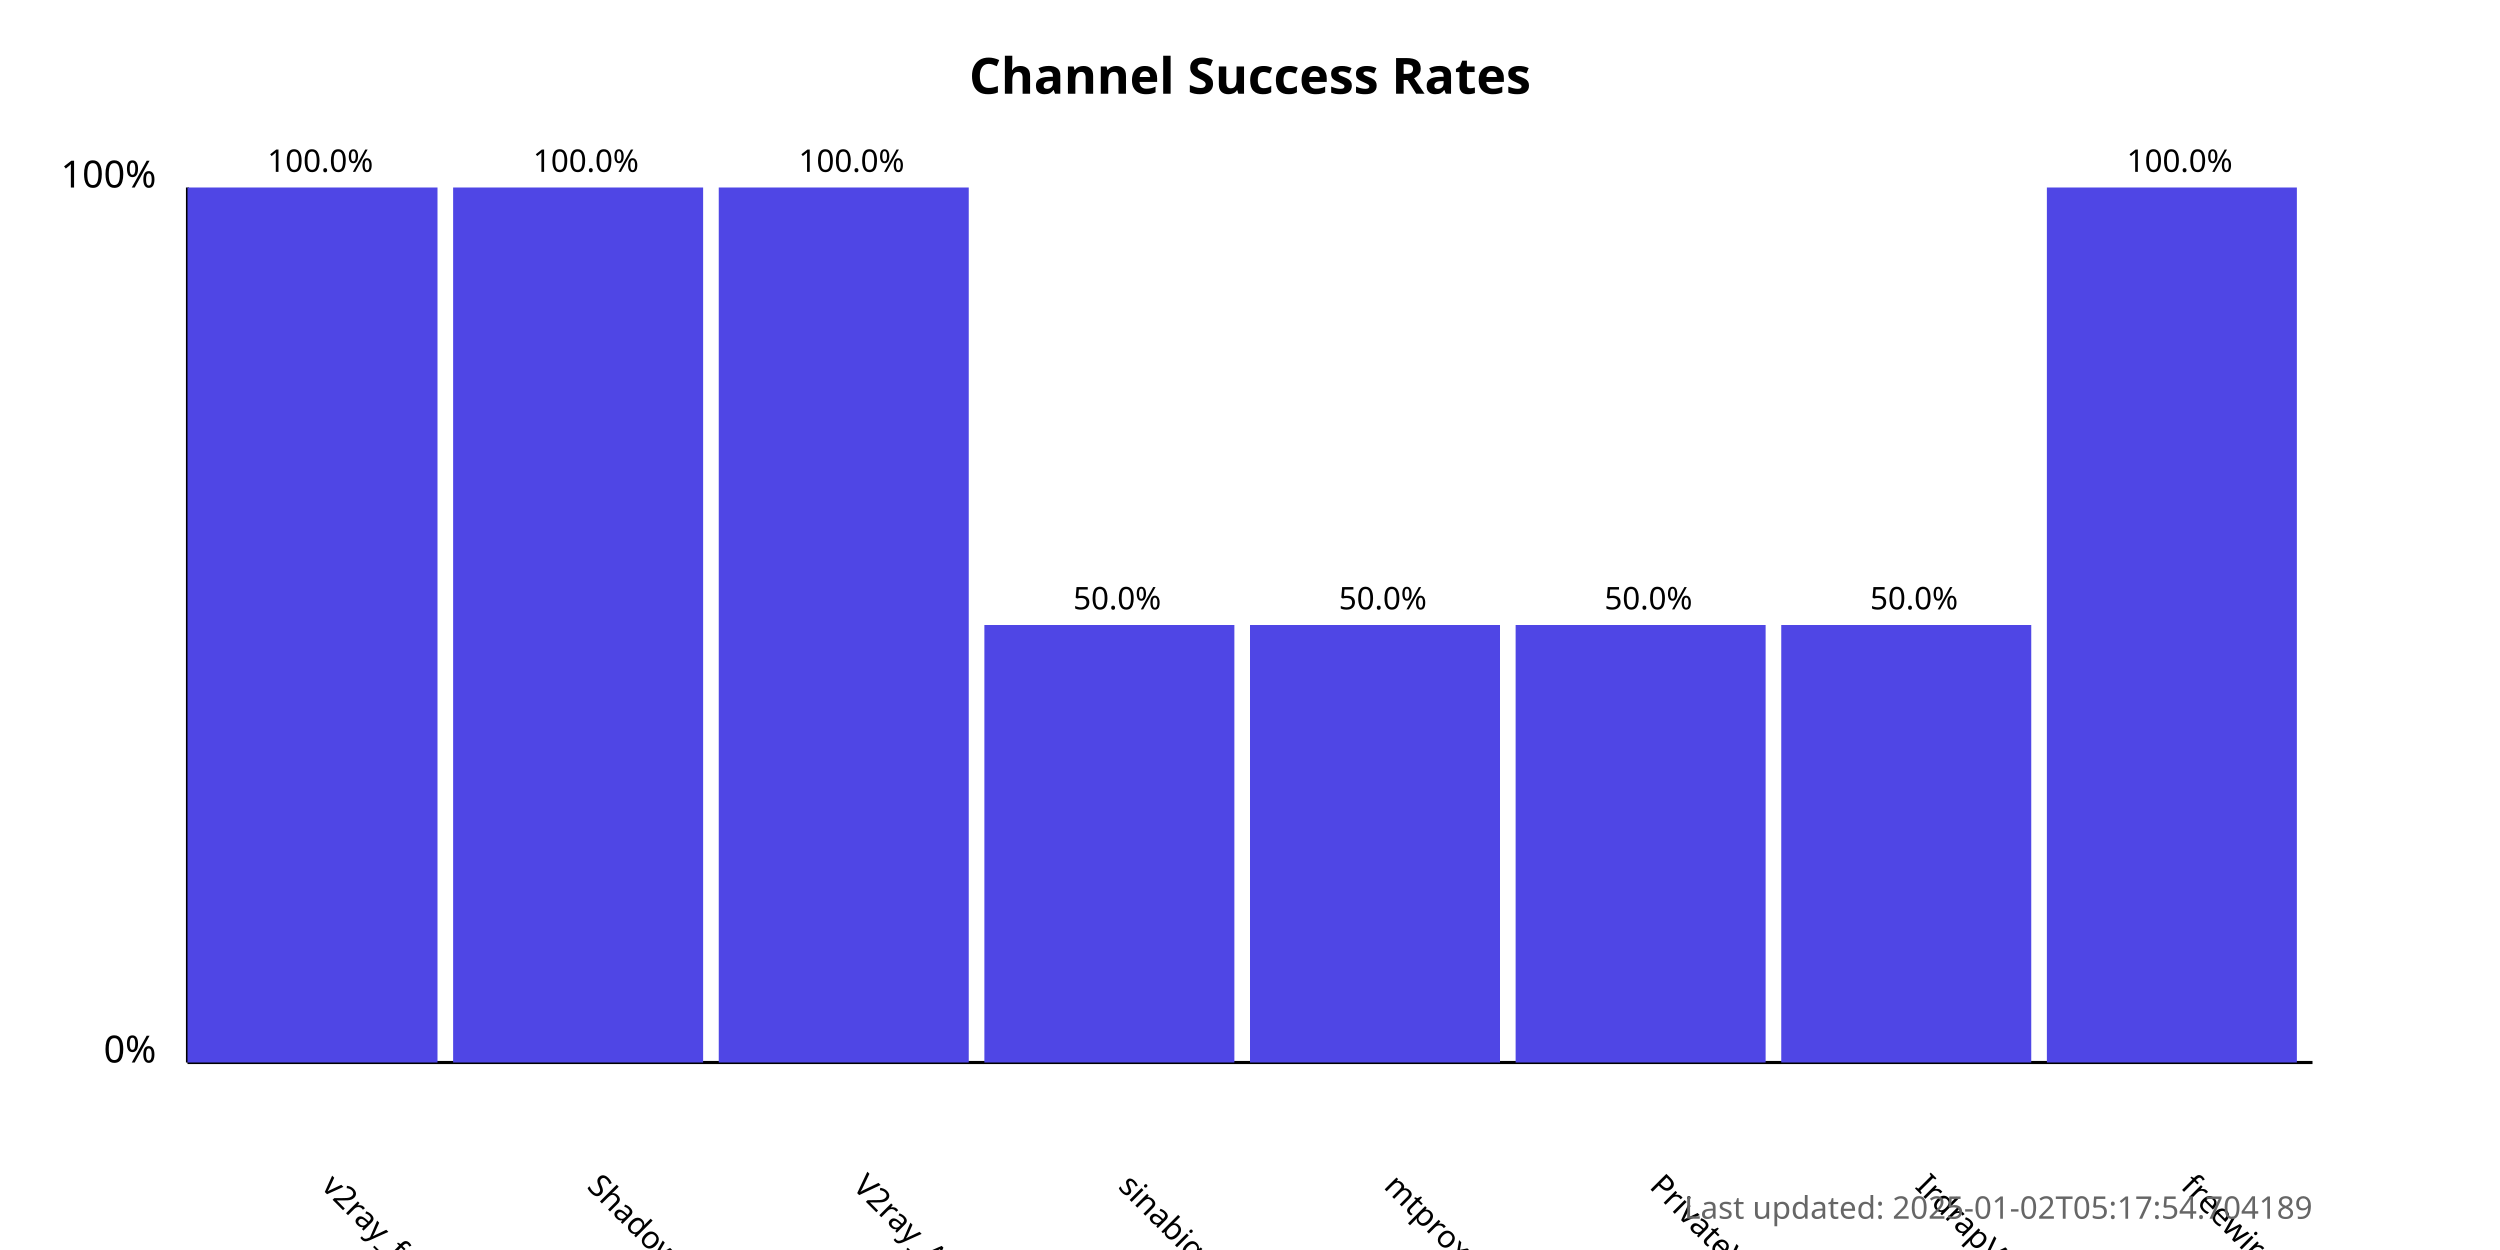
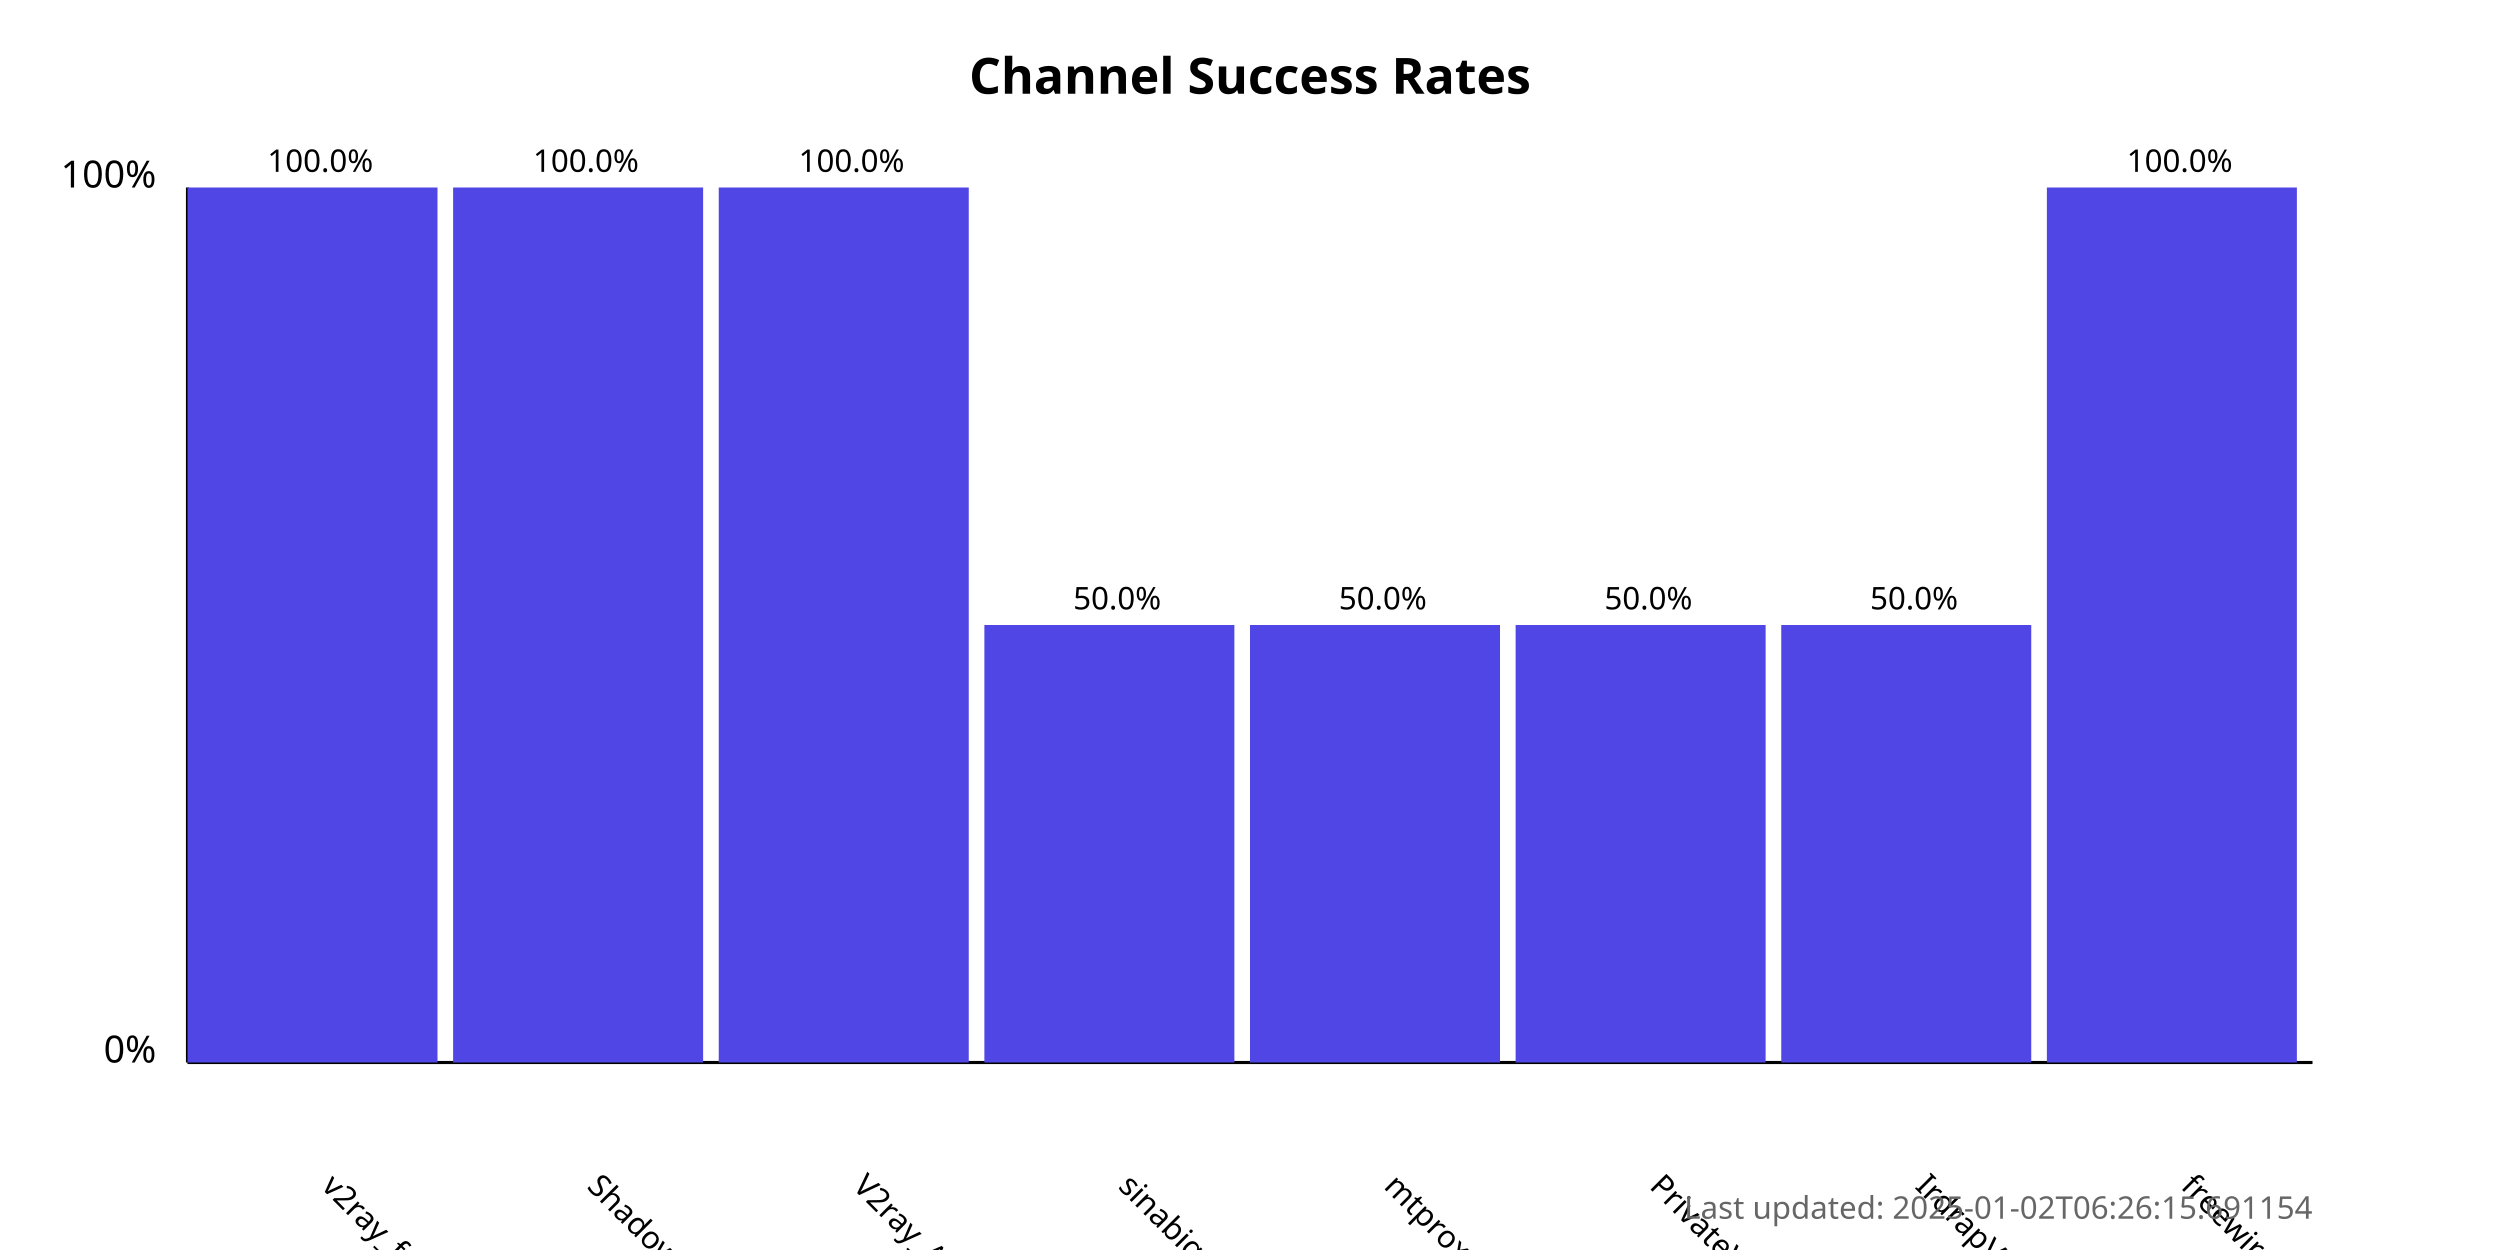
<svg xmlns="http://www.w3.org/2000/svg" width="800" height="400">
  <style>
            .chart-title { font: bold 16px sans-serif; }
            .axis-label { font: 12px sans-serif; }
            .tick-label { font: 10px sans-serif; }
            .bar { fill: #4f46e5; }
            .bar:hover { fill: #6366f1; }
            .timestamp { font: 10px sans-serif; fill: #666; }
        </style>
  <text x="400.0" y="30" text-anchor="middle" class="chart-title">
            Channel Success Rates
        </text>
  <line x1="60" y1="340" x2="60" y2="60" stroke="black" stroke-width="1" />
  <line x1="60" y1="340" x2="740" y2="340" stroke="black" stroke-width="1" />
  <text x="50" y="340" text-anchor="end" class="axis-label">0%</text>
  <text x="50" y="60" text-anchor="end" class="axis-label">100%</text>
  <g>
    <rect x="60" y="60.0" width="80.0" height="280.0" class="bar" />
    <text x="102.5" y="380" transform="rotate(45, 102.5, 380)" text-anchor="start" class="tick-label">
                v2ray_free_conf
            </text>
    <text x="102.5" y="55.0" text-anchor="middle" class="tick-label">
                100.0%
            </text>
  </g>
  <g>
    <rect x="145.0" y="60.0" width="80.0" height="280.0" class="bar" />
    <text x="187.5" y="380" transform="rotate(45, 187.5, 380)" text-anchor="start" class="tick-label">
                ShadowProxy66
            </text>
    <text x="187.5" y="55.0" text-anchor="middle" class="tick-label">
                100.0%
            </text>
  </g>
  <g>
    <rect x="230.0" y="60.0" width="80.0" height="280.0" class="bar" />
    <text x="272.5" y="380" transform="rotate(45, 272.5, 380)" text-anchor="start" class="tick-label">
                V2ray_Alpha
            </text>
    <text x="272.5" y="55.0" text-anchor="middle" class="tick-label">
                100.0%
            </text>
  </g>
  <g>
    <rect x="315.0" y="200.0" width="80.0" height="140.0" class="bar" />
    <text x="357.5" y="380" transform="rotate(45, 357.5, 380)" text-anchor="start" class="tick-label">
                sinabigo
            </text>
    <text x="357.5" y="195.0" text-anchor="middle" class="tick-label">
                50.0%
            </text>
  </g>
  <g>
    <rect x="400.0" y="200.0" width="80.0" height="140.0" class="bar" />
    <text x="442.5" y="380" transform="rotate(45, 442.5, 380)" text-anchor="start" class="tick-label">
                mtproxy_lists
            </text>
    <text x="442.5" y="195.0" text-anchor="middle" class="tick-label">
                50.0%
            </text>
  </g>
  <g>
    <rect x="485.0" y="200.0" width="80.0" height="140.0" class="bar" />
    <text x="527.5" y="380" transform="rotate(45, 527.5, 380)" text-anchor="start" class="tick-label">
                PrivateVPNs
            </text>
    <text x="527.5" y="195.0" text-anchor="middle" class="tick-label">
                50.0%
            </text>
  </g>
  <g>
    <rect x="570.0" y="200.0" width="80.0" height="140.0" class="bar" />
    <text x="612.5" y="380" transform="rotate(45, 612.5, 380)" text-anchor="start" class="tick-label">
                IrdrapVPNnews
            </text>
    <text x="612.5" y="195.0" text-anchor="middle" class="tick-label">
                50.0%
            </text>
  </g>
  <g>
    <rect x="655.0" y="60.0" width="80.0" height="280.0" class="bar" />
    <text x="697.5" y="380" transform="rotate(45, 697.5, 380)" text-anchor="start" class="tick-label">
                freewireguard
            </text>
    <text x="697.5" y="55.0" text-anchor="middle" class="tick-label">
                100.0%
            </text>
  </g>
  <text x="740" y="390" text-anchor="end" class="timestamp">
-             Last updated: 2025-01-02T05:17:54.704189
+             Last updated: 2025-01-02T06:26:15.691154
        </text>
</svg>
